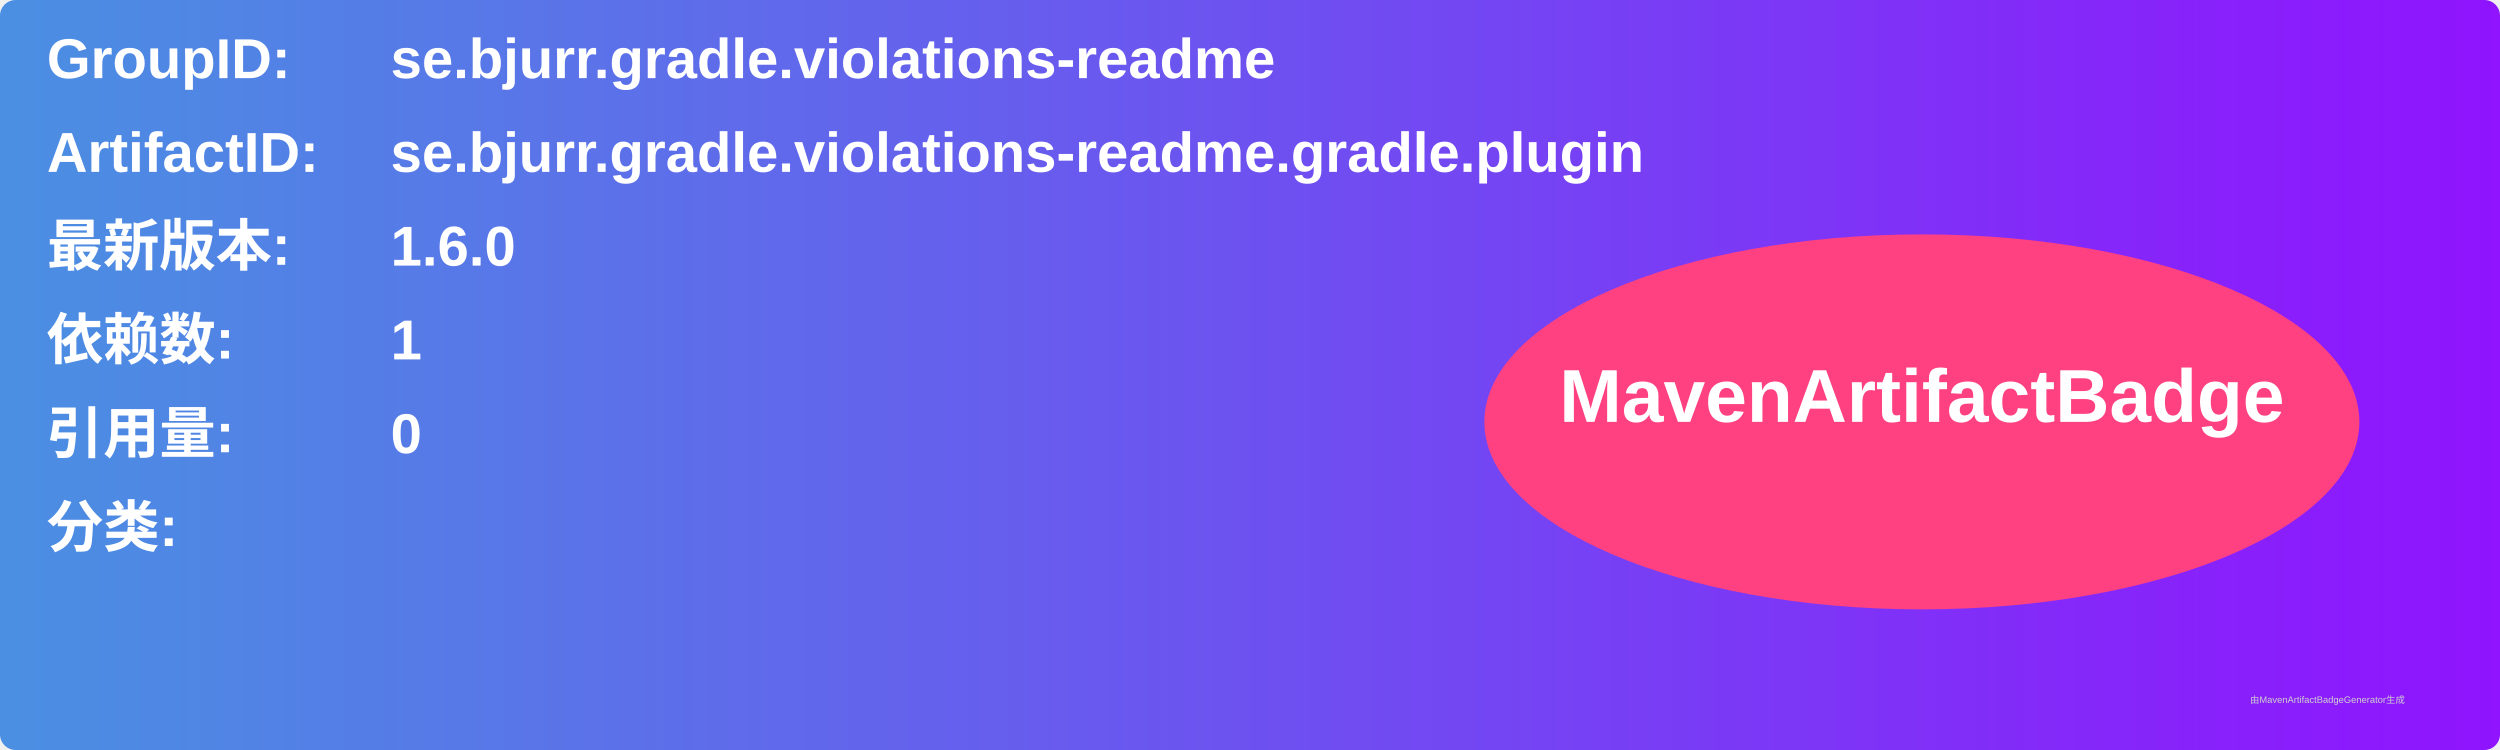
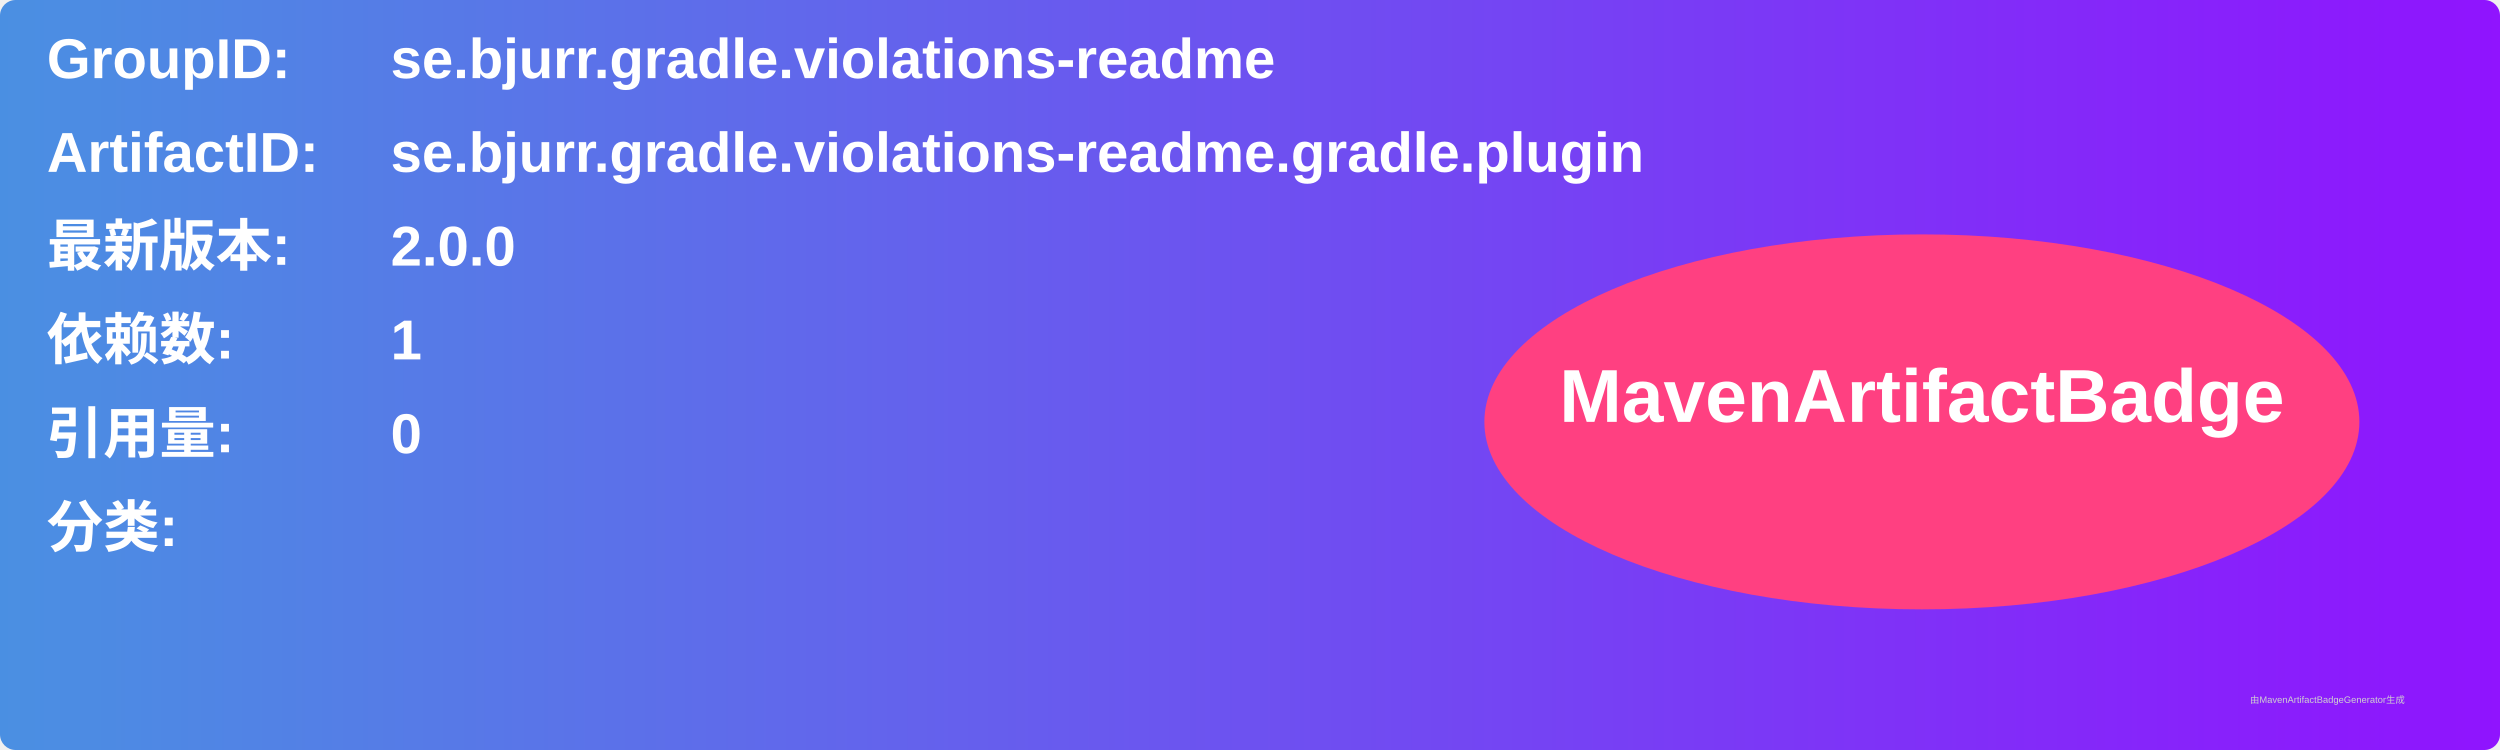
<svg xmlns="http://www.w3.org/2000/svg" width="800" height="240" viewBox="0 0 800 240">
  <linearGradient id="grad" x1="0%" y1="0%" x2="100%" y2="0%">
    <stop offset="0%" stop-color="#4a90e2" />
    <stop offset="100%" stop-color="#9013fe" />
  </linearGradient>
  <rect width="100%" height="100%" rx="5" ry="5" fill="url(#grad)" />
  <g transform="translate(15, 15)">
    <text x="0" y="10" font-family="Arial" font-size="18" fill="white" font-weight="bold" width="260">GroupID:</text>
    <text x="110" y="10" font-family="Arial" font-size="18" fill="white" font-weight="bold" width="460">se.bjurr.gradle.violations-readme</text>
    <text x="0" y="40" font-family="Arial" font-size="18" fill="white" font-weight="bold" width="260">ArtifactID:</text>
    <text x="110" y="40" font-family="Arial" font-size="18" fill="white" font-weight="bold" width="460">se.bjurr.gradle.violations-readme.gradle.plugin</text>
    <text x="0" y="70" font-family="Arial" font-size="18" fill="white" font-weight="bold">最新版本:</text>
    <text x="110" y="70" font-family="Arial" font-size="18" fill="white" font-weight="bold">
-       <tspan font-weight="bold">1.6.0</tspan>
+       <tspan font-weight="bold">2.0.0</tspan>
    </text>
    <text x="0" y="100" font-family="Arial" font-size="18" fill="white" font-weight="bold">依赖数: </text>
    <text x="110" y="100" font-family="Arial" font-size="18" fill="white">
      <tspan font-weight="bold">1</tspan>
    </text>
    <text x="0" y="130" font-family="Arial" font-size="18" fill="white" font-weight="bold">引用量: </text>
    <text x="110" y="130" font-family="Arial" font-size="18" fill="white">
      <tspan font-weight="bold">0</tspan>
    </text>
    <text x="0" y="160" font-family="Arial" font-size="18" fill="white" font-weight="bold">分类:</text>
    <text x="10" y="190" font-family="Arial" font-size="10" fill="white">
      <tspan font-weight="bold" />
    </text>
    <ellipse cx="600" cy="120" rx="140" ry="60" fill="#ff4081" />
    <text x="600" y="120" text-anchor="middle" font-family="Arial" font-size="24" fill="white" font-weight="bold">MavenArtifactBadge</text>
  </g>
  <text x="720" y="225" font-family="Arial" font-size="3" fill="#d0d0d0">由MavenArtifactBadgeGenerator生成</text>
</svg>
